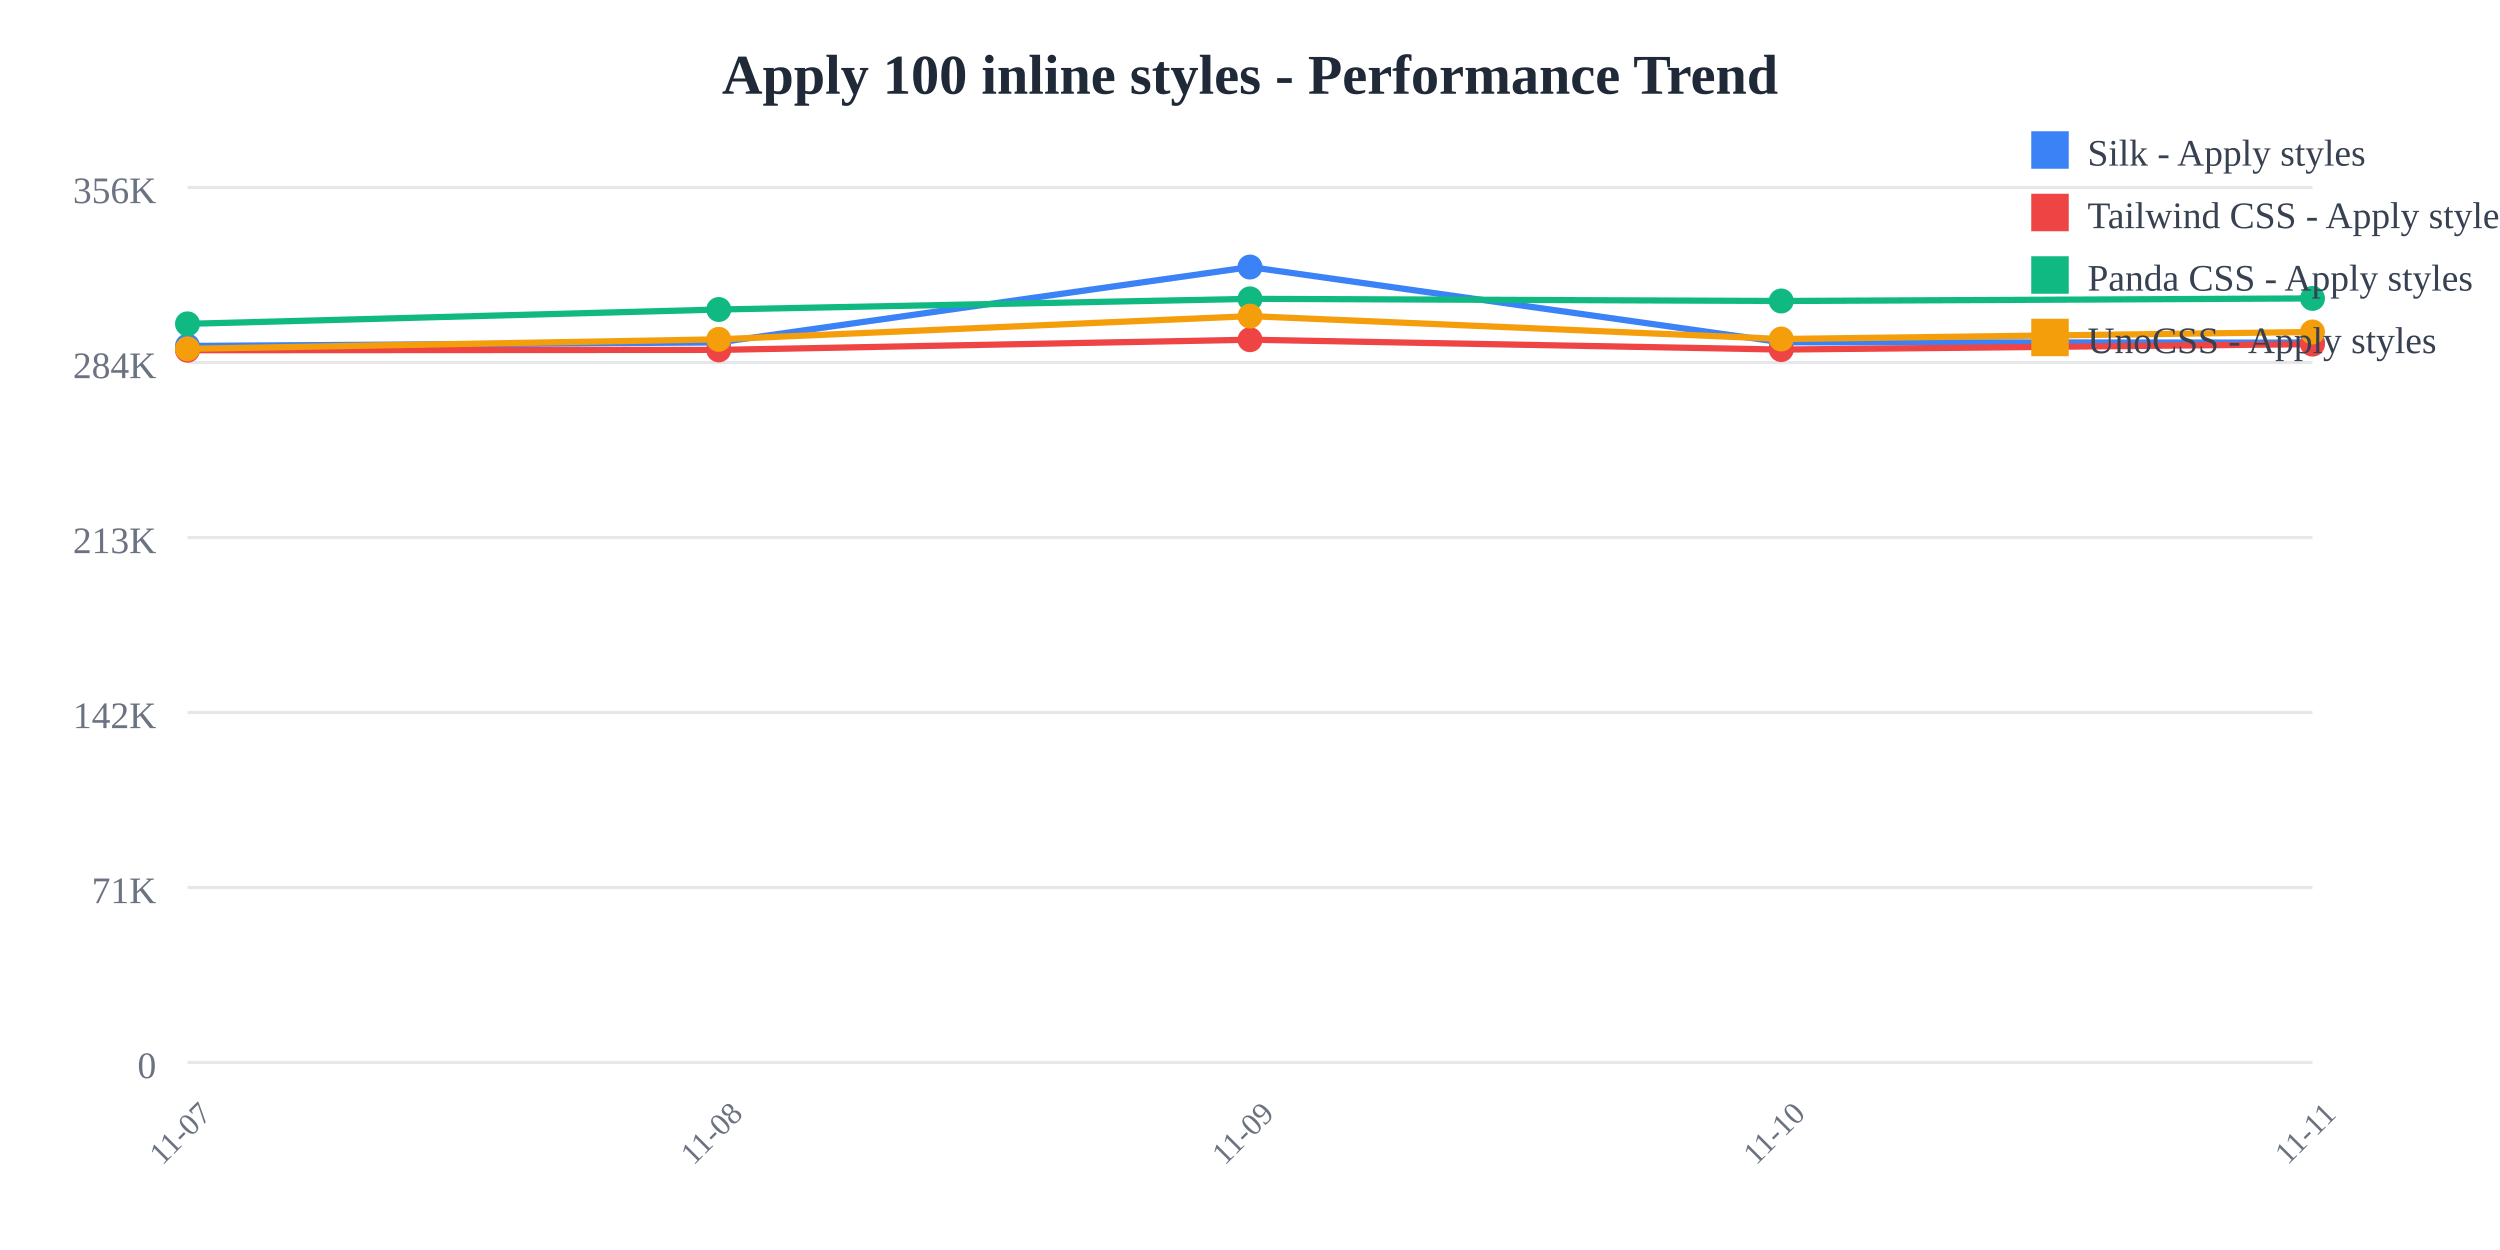
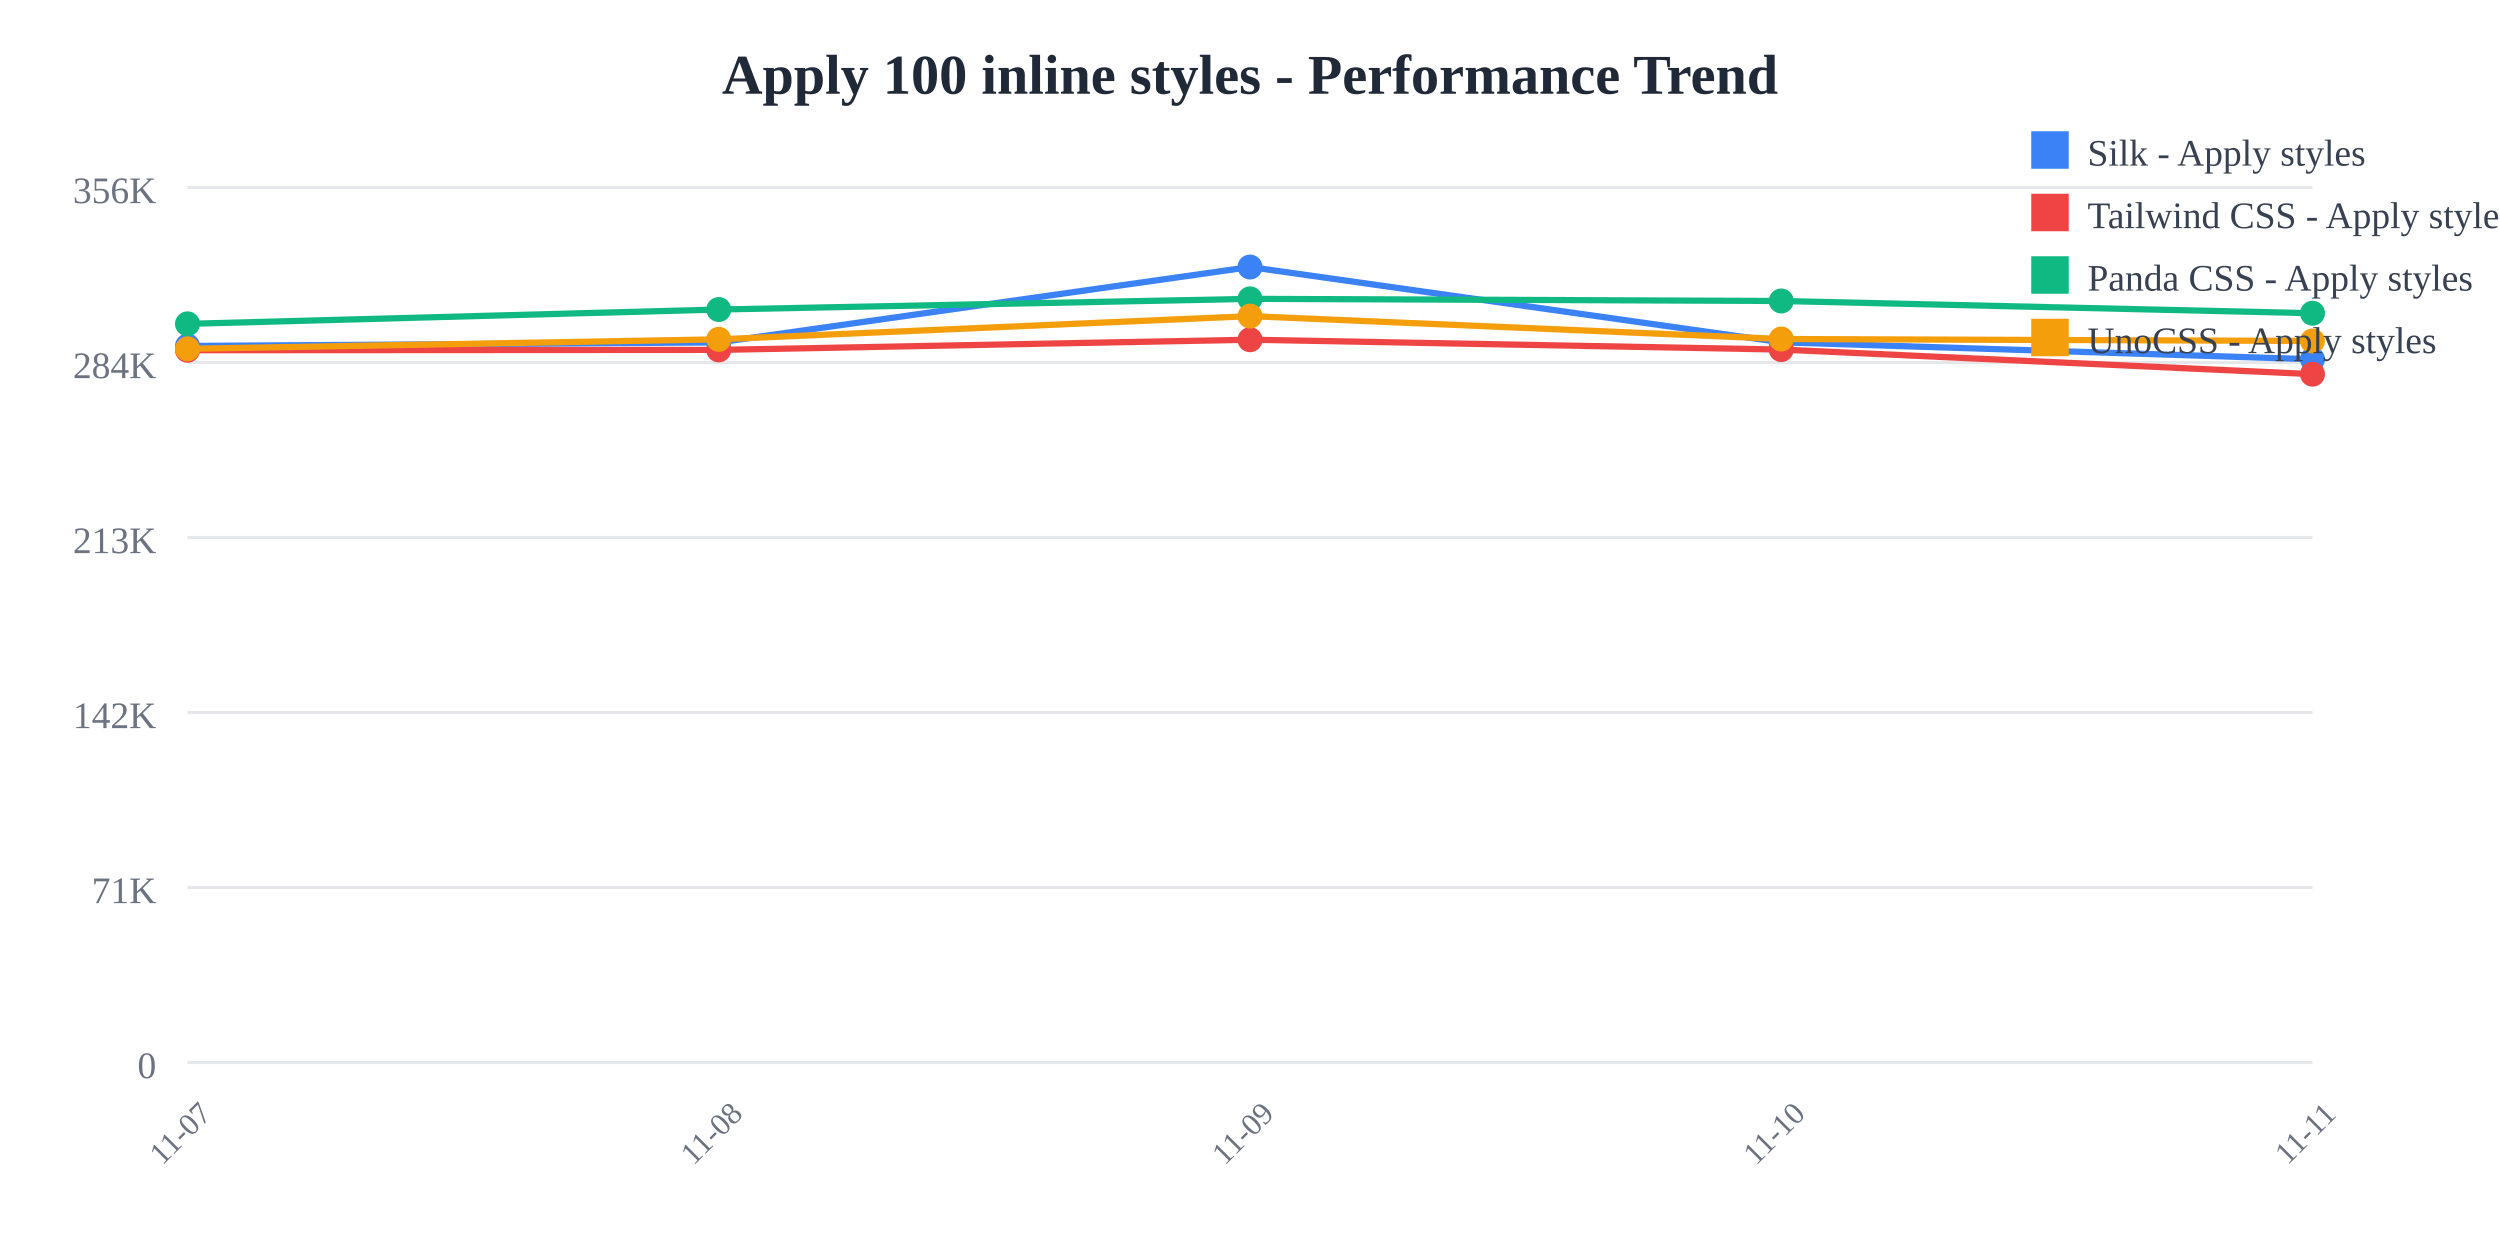
<svg xmlns="http://www.w3.org/2000/svg" width="800" height="400">
  <rect width="800" height="400" fill="white" />
  <text x="400" y="30" text-anchor="middle" font-size="18" font-weight="bold" fill="#1f2937">
    Apply 100 inline styles - Performance Trend
  </text>
  <line x1="60" y1="60" x2="740" y2="60" stroke="#e5e7eb" stroke-width="1" />
  <text x="50" y="65" text-anchor="end" font-size="12" fill="#6b7280">
    356K
  </text>
  <line x1="60" y1="116" x2="740" y2="116" stroke="#e5e7eb" stroke-width="1" />
  <text x="50" y="121" text-anchor="end" font-size="12" fill="#6b7280">
    284K
  </text>
  <line x1="60" y1="172" x2="740" y2="172" stroke="#e5e7eb" stroke-width="1" />
  <text x="50" y="177" text-anchor="end" font-size="12" fill="#6b7280">
    213K
  </text>
  <line x1="60" y1="228" x2="740" y2="228" stroke="#e5e7eb" stroke-width="1" />
  <text x="50" y="233" text-anchor="end" font-size="12" fill="#6b7280">
    142K
  </text>
  <line x1="60" y1="284" x2="740" y2="284" stroke="#e5e7eb" stroke-width="1" />
  <text x="50" y="289" text-anchor="end" font-size="12" fill="#6b7280">
    71K
  </text>
  <line x1="60" y1="340" x2="740" y2="340" stroke="#e5e7eb" stroke-width="1" />
  <text x="50" y="345" text-anchor="end" font-size="12" fill="#6b7280">
    0
  </text>
  <text x="60" y="365" text-anchor="middle" font-size="10" fill="#6b7280" transform="rotate(-45, 60, 365)">
    11-07
  </text>
  <text x="230" y="365" text-anchor="middle" font-size="10" fill="#6b7280" transform="rotate(-45, 230, 365)">
    11-08
  </text>
  <text x="400" y="365" text-anchor="middle" font-size="10" fill="#6b7280" transform="rotate(-45, 400, 365)">
    11-09
  </text>
  <text x="570" y="365" text-anchor="middle" font-size="10" fill="#6b7280" transform="rotate(-45, 570, 365)">
    11-10
  </text>
  <text x="740" y="365" text-anchor="middle" font-size="10" fill="#6b7280" transform="rotate(-45, 740, 365)">
    11-11
  </text>
-   <polyline points="60,110.707 230,109.57 400,85.455 570,109.534 740,109.636" fill="none" stroke="#3b82f6" stroke-width="2" />
+   <polyline points="60,110.707 230,109.57 400,85.455 570,109.534 740,114.976" fill="none" stroke="#3b82f6" stroke-width="2" />
  <circle cx="60" cy="110.707" r="4" fill="#3b82f6" />
  <circle cx="230" cy="109.57" r="4" fill="#3b82f6" />
  <circle cx="400" cy="85.455" r="4" fill="#3b82f6" />
  <circle cx="570" cy="109.534" r="4" fill="#3b82f6" />
-   <circle cx="740" cy="109.636" r="4" fill="#3b82f6" />
-   <polyline points="60,112.077 230,111.966 400,108.707 570,111.862 740,110.126" fill="none" stroke="#ef4444" stroke-width="2" />
+   <circle cx="740" cy="114.976" r="4" fill="#3b82f6" />
+   <polyline points="60,112.077 230,111.966 400,108.707 570,111.862 740,119.737" fill="none" stroke="#ef4444" stroke-width="2" />
  <circle cx="60" cy="112.077" r="4" fill="#ef4444" />
  <circle cx="230" cy="111.966" r="4" fill="#ef4444" />
  <circle cx="400" cy="108.707" r="4" fill="#ef4444" />
  <circle cx="570" cy="111.862" r="4" fill="#ef4444" />
-   <circle cx="740" cy="110.126" r="4" fill="#ef4444" />
-   <polyline points="60,103.634 230,99.044 400,95.632 570,96.316 740,95.494" fill="none" stroke="#10b981" stroke-width="2" />
+   <circle cx="740" cy="119.737" r="4" fill="#ef4444" />
+   <polyline points="60,103.634 230,99.044 400,95.632 570,96.316 740,100.235" fill="none" stroke="#10b981" stroke-width="2" />
  <circle cx="60" cy="103.634" r="4" fill="#10b981" />
  <circle cx="230" cy="99.044" r="4" fill="#10b981" />
  <circle cx="400" cy="95.632" r="4" fill="#10b981" />
  <circle cx="570" cy="96.316" r="4" fill="#10b981" />
-   <circle cx="740" cy="95.494" r="4" fill="#10b981" />
-   <polyline points="60,111.625 230,108.585 400,101.158 570,108.483 740,106.227" fill="none" stroke="#f59e0b" stroke-width="2" />
+   <circle cx="740" cy="100.235" r="4" fill="#10b981" />
+   <polyline points="60,111.625 230,108.585 400,101.158 570,108.483 740,109.106" fill="none" stroke="#f59e0b" stroke-width="2" />
  <circle cx="60" cy="111.625" r="4" fill="#f59e0b" />
  <circle cx="230" cy="108.585" r="4" fill="#f59e0b" />
  <circle cx="400" cy="101.158" r="4" fill="#f59e0b" />
  <circle cx="570" cy="108.483" r="4" fill="#f59e0b" />
-   <circle cx="740" cy="106.227" r="4" fill="#f59e0b" />
+   <circle cx="740" cy="109.106" r="4" fill="#f59e0b" />
  <rect x="650" y="42" width="12" height="12" fill="#3b82f6" />
  <text x="668" y="53" font-size="12" fill="#374151">Silk - Apply styles</text>
  <rect x="650" y="62" width="12" height="12" fill="#ef4444" />
  <text x="668" y="73" font-size="12" fill="#374151">Tailwind CSS - Apply styles</text>
  <rect x="650" y="82" width="12" height="12" fill="#10b981" />
  <text x="668" y="93" font-size="12" fill="#374151">Panda CSS - Apply styles</text>
  <rect x="650" y="102" width="12" height="12" fill="#f59e0b" />
  <text x="668" y="113" font-size="12" fill="#374151">UnoCSS - Apply styles</text>
</svg>
